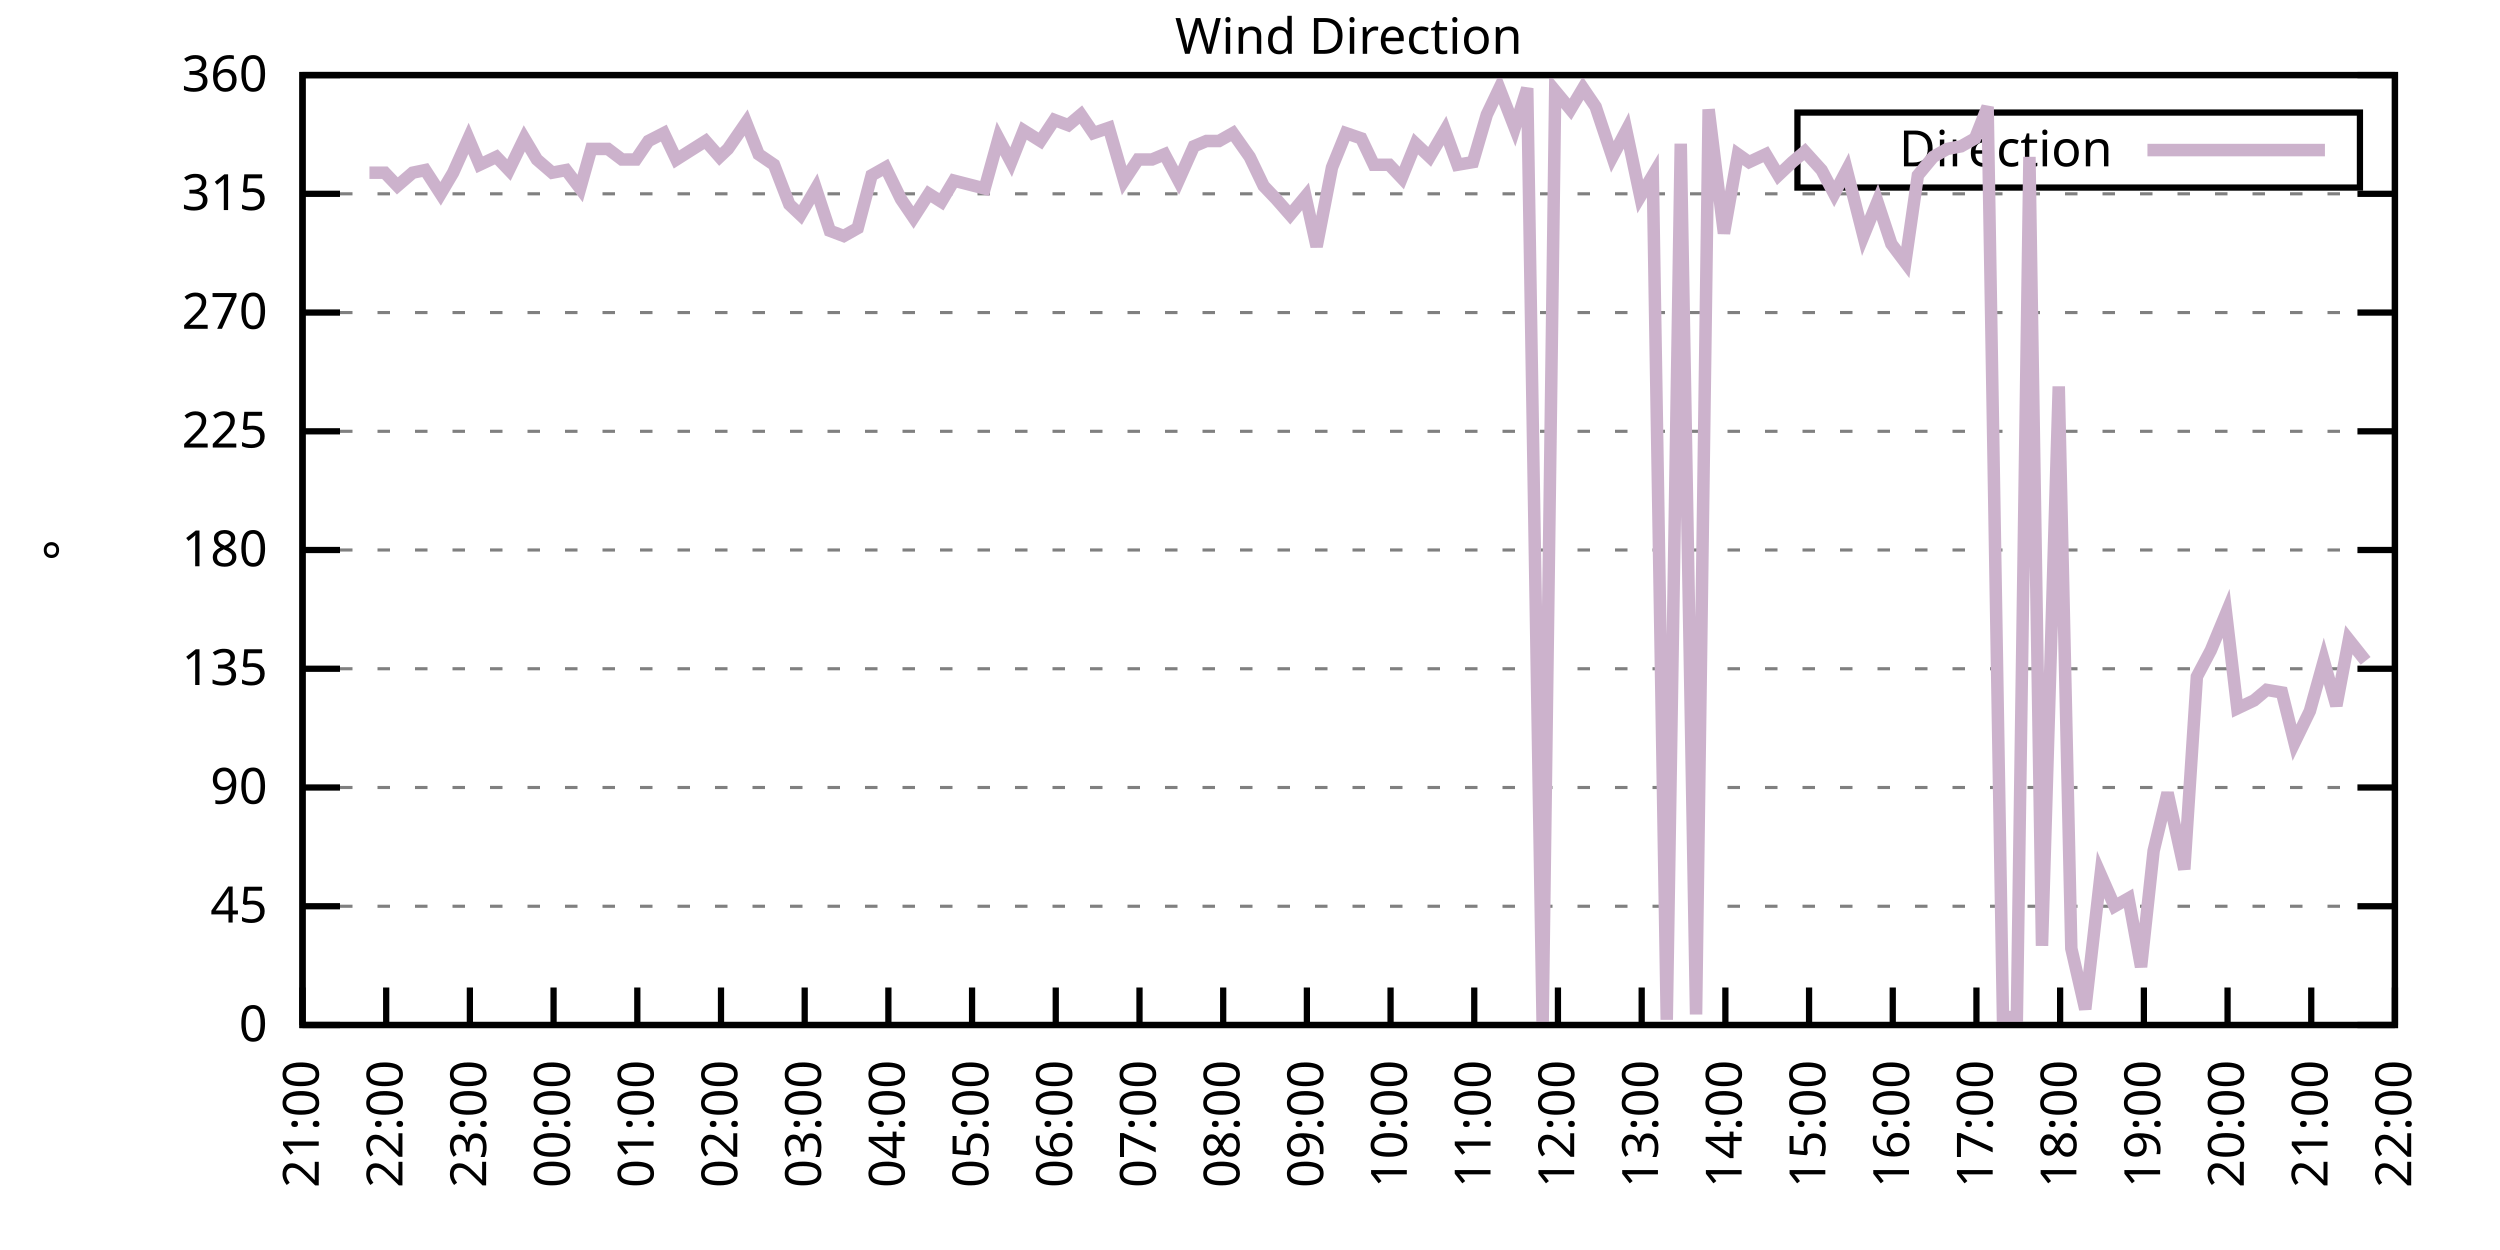
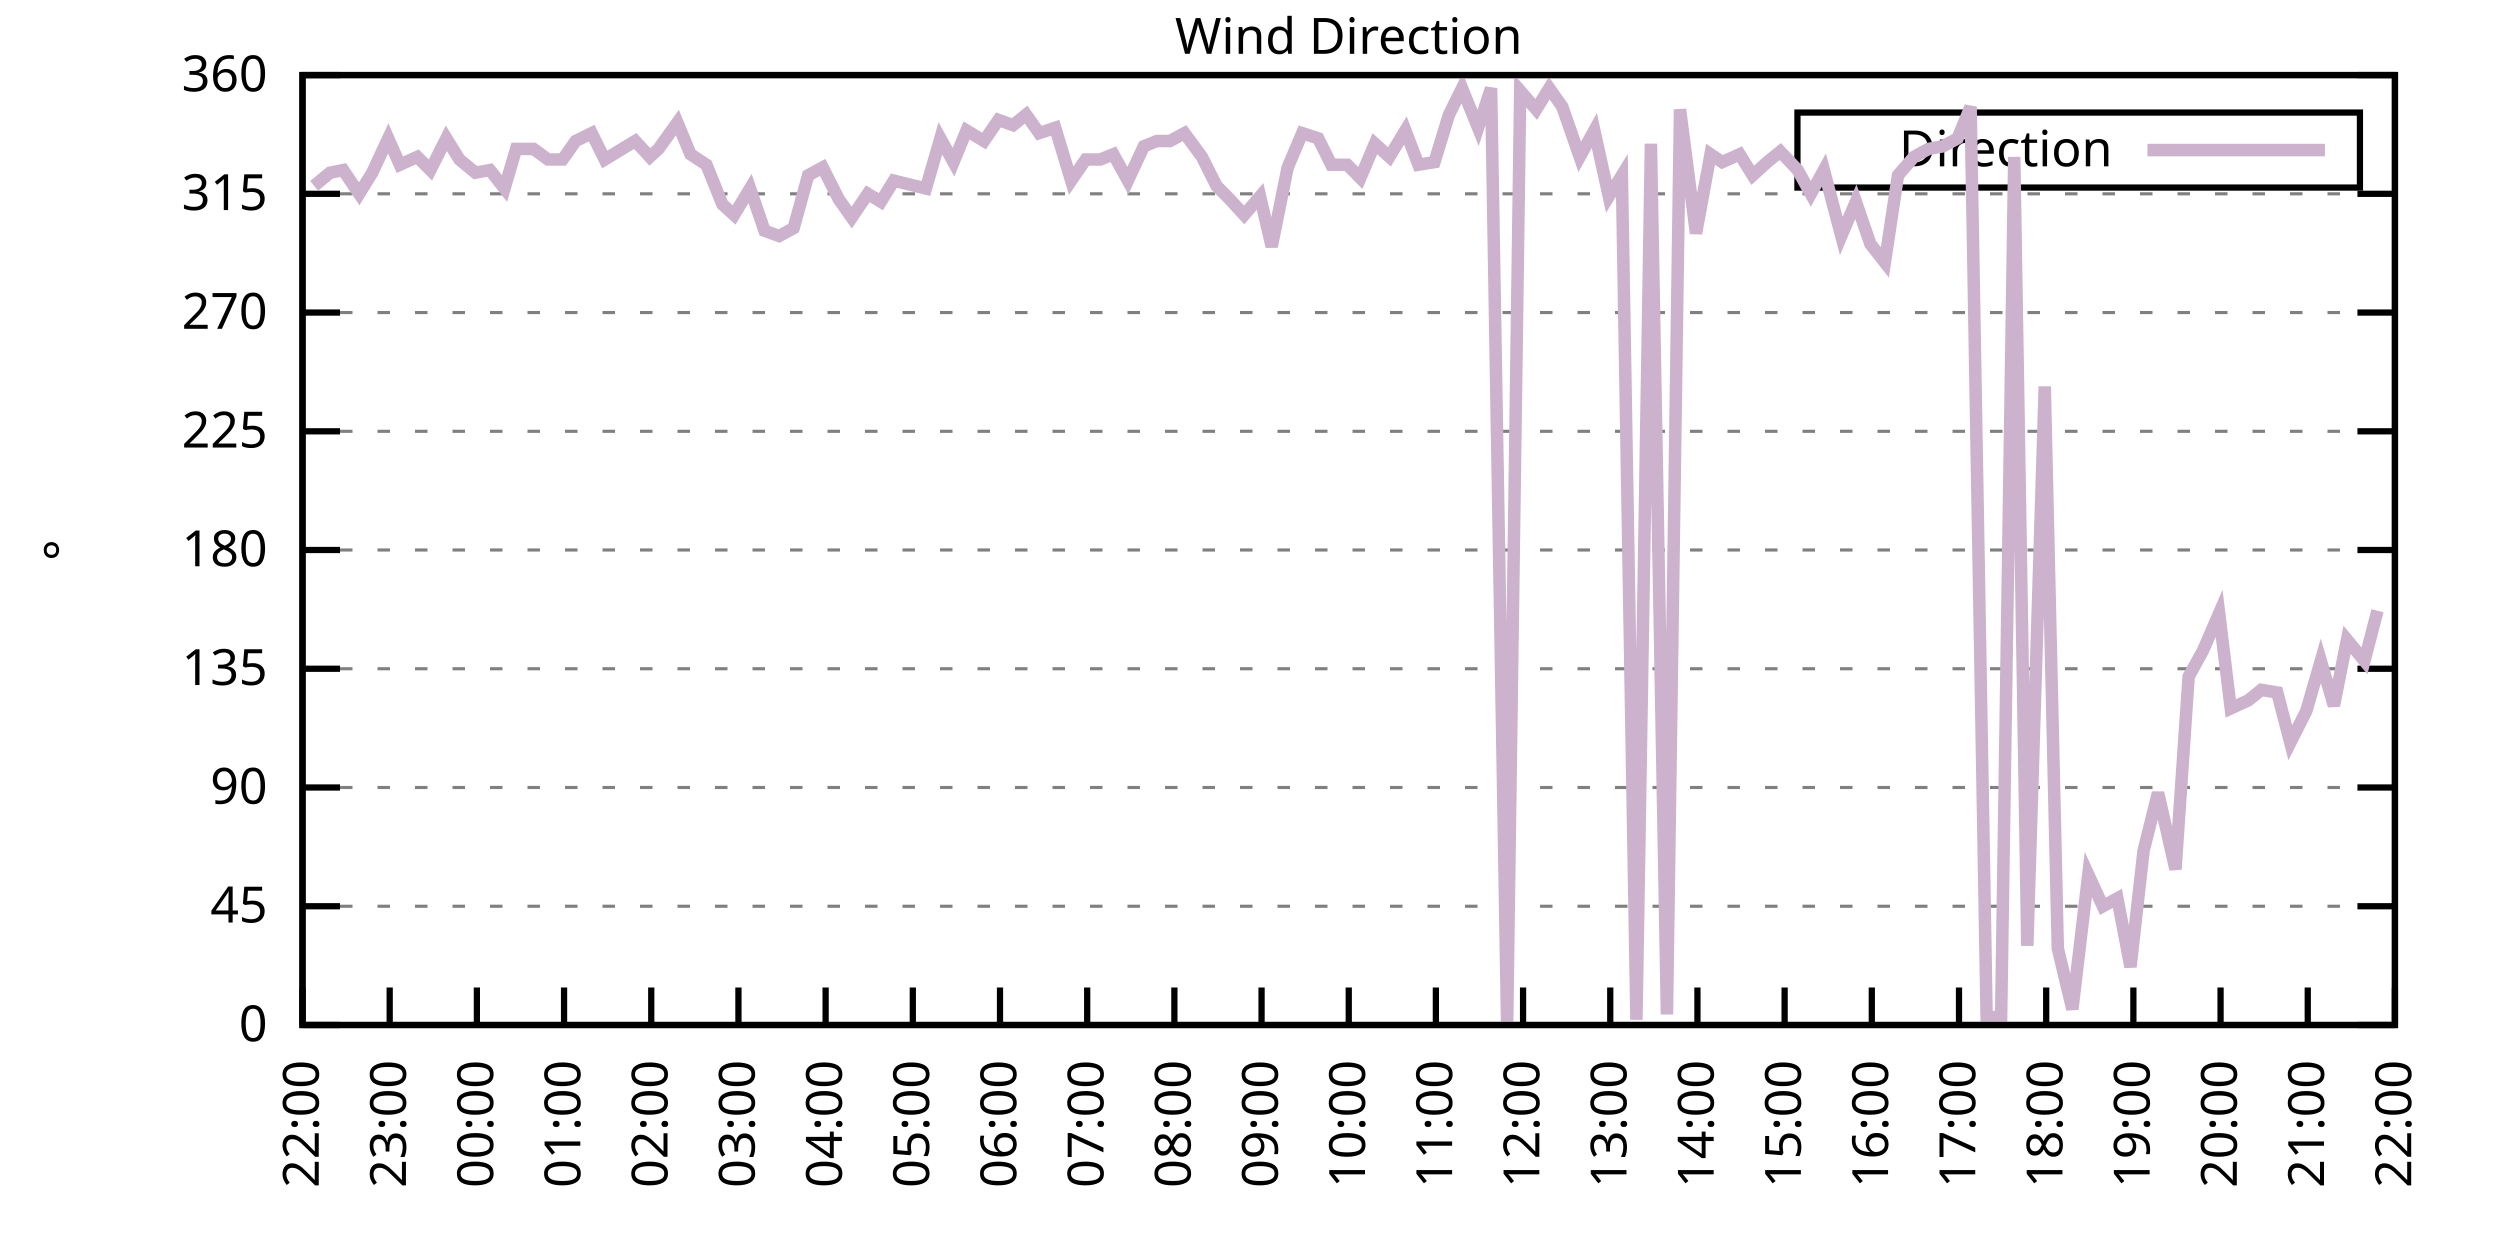
<svg xmlns="http://www.w3.org/2000/svg" xmlns:xlink="http://www.w3.org/1999/xlink" width="400" height="200" viewBox="0 0 400 200">
  <g id="gnuplot_canvas">
    <rect x="0" y="0" width="400" height="200" fill="none" />
    <defs>
      <circle id="gpDot" r="0.5" stroke-width="0.5" stroke="currentColor" />
      <path id="gpPt0" stroke-width="0.333" stroke="currentColor" d="M-1,0 h2 M0,-1 v2" />
      <path id="gpPt1" stroke-width="0.333" stroke="currentColor" d="M-1,-1 L1,1 M1,-1 L-1,1" />
      <path id="gpPt2" stroke-width="0.333" stroke="currentColor" d="M-1,0 L1,0 M0,-1 L0,1 M-1,-1 L1,1 M-1,1 L1,-1" />
      <rect id="gpPt3" stroke-width="0.333" stroke="currentColor" x="-1" y="-1" width="2" height="2" />
      <rect id="gpPt4" stroke-width="0.333" stroke="currentColor" fill="currentColor" x="-1" y="-1" width="2" height="2" />
      <circle id="gpPt5" stroke-width="0.333" stroke="currentColor" cx="0" cy="0" r="1" />
      <use xlink:href="#gpPt5" id="gpPt6" fill="currentColor" stroke="none" />
      <path id="gpPt7" stroke-width="0.333" stroke="currentColor" d="M0,-1.33 L-1.33,0.67 L1.33,0.67 z" />
      <use xlink:href="#gpPt7" id="gpPt8" fill="currentColor" stroke="none" />
      <use xlink:href="#gpPt7" id="gpPt9" stroke="currentColor" transform="rotate(180)" />
      <use xlink:href="#gpPt9" id="gpPt10" fill="currentColor" stroke="none" />
      <use xlink:href="#gpPt3" id="gpPt11" stroke="currentColor" transform="rotate(45)" />
      <use xlink:href="#gpPt11" id="gpPt12" fill="currentColor" stroke="none" />
      <path id="gpPt13" stroke-width="0.333" stroke="currentColor" d="M0,1.330 L1.265,0.411 L0.782,-1.067 L-0.782,-1.076 L-1.265,0.411 z" />
      <use xlink:href="#gpPt13" id="gpPt14" fill="currentColor" stroke="none" />
      <filter id="textbox" filterUnits="objectBoundingBox" x="0" y="0" height="1" width="1">
        <feFlood flood-color="white" flood-opacity="1" result="bgnd" />
        <feComposite in="SourceGraphic" in2="bgnd" operator="atop" />
      </filter>
      <filter id="greybox" filterUnits="objectBoundingBox" x="0" y="0" height="1" width="1">
        <feFlood flood-color="lightgrey" flood-opacity="1" result="grey" />
        <feComposite in="SourceGraphic" in2="grey" operator="atop" />
      </filter>
    </defs>
    <g fill="none" color="white" stroke="currentColor" stroke-width="1.00" stroke-linecap="butt" stroke-linejoin="miter">
</g>
    <g fill="none" color="black" stroke="currentColor" stroke-width="1.00" stroke-linecap="butt" stroke-linejoin="miter">
      <g stroke="none" shape-rendering="crispEdges">
        <polygon fill="rgb(255, 255, 255)" points="48.40,164.00 383.18,164.00 383.18,12.02 48.40,12.02 " />
      </g>
    </g>
    <g fill="none" color="black" stroke="currentColor" stroke-width="1.00" stroke-linecap="butt" stroke-linejoin="miter">
</g>
    <g fill="none" color="black" stroke="black" stroke-width="0.50" stroke-linecap="butt" stroke-linejoin="miter">
</g>
    <g fill="none" color="gray" stroke="currentColor" stroke-width="0.50" stroke-linecap="butt" stroke-linejoin="miter">
      <path stroke="gray" stroke-dasharray="2,4" class="gridline" d="M48.40,164.00 L383.19,164.00  " />
    </g>
    <g fill="none" color="gray" stroke="gray" stroke-width="1.00" stroke-linecap="butt" stroke-linejoin="miter">
</g>
    <g fill="none" color="black" stroke="currentColor" stroke-width="1.00" stroke-linecap="butt" stroke-linejoin="miter">
      <path stroke="black" d="M48.40,164.00 L54.40,164.00 M383.19,164.00 L377.19,164.00  " />
      <g transform="translate(42.80,166.60)" stroke="none" fill="black" font-family="Sans" font-size="8.00" text-anchor="end">
        <text>
          <tspan font-family="Sans"> 0</tspan>
        </text>
      </g>
    </g>
    <g fill="none" color="black" stroke="currentColor" stroke-width="1.00" stroke-linecap="butt" stroke-linejoin="miter">
</g>
    <g fill="none" color="black" stroke="black" stroke-width="0.50" stroke-linecap="butt" stroke-linejoin="miter">
</g>
    <g fill="none" color="gray" stroke="currentColor" stroke-width="0.50" stroke-linecap="butt" stroke-linejoin="miter">
      <path stroke="gray" stroke-dasharray="2,4" class="gridline" d="M48.40,145.00 L383.19,145.00  " />
    </g>
    <g fill="none" color="gray" stroke="gray" stroke-width="1.00" stroke-linecap="butt" stroke-linejoin="miter">
</g>
    <g fill="none" color="black" stroke="currentColor" stroke-width="1.00" stroke-linecap="butt" stroke-linejoin="miter">
      <path stroke="black" d="M48.40,145.00 L54.40,145.00 M383.19,145.00 L377.19,145.00  " />
      <g transform="translate(42.80,147.60)" stroke="none" fill="black" font-family="Sans" font-size="8.00" text-anchor="end">
        <text>
          <tspan font-family="Sans"> 45</tspan>
        </text>
      </g>
    </g>
    <g fill="none" color="black" stroke="currentColor" stroke-width="1.00" stroke-linecap="butt" stroke-linejoin="miter">
</g>
    <g fill="none" color="black" stroke="black" stroke-width="0.50" stroke-linecap="butt" stroke-linejoin="miter">
</g>
    <g fill="none" color="gray" stroke="currentColor" stroke-width="0.50" stroke-linecap="butt" stroke-linejoin="miter">
      <path stroke="gray" stroke-dasharray="2,4" class="gridline" d="M48.40,126.00 L383.19,126.00  " />
    </g>
    <g fill="none" color="gray" stroke="gray" stroke-width="1.00" stroke-linecap="butt" stroke-linejoin="miter">
</g>
    <g fill="none" color="black" stroke="currentColor" stroke-width="1.00" stroke-linecap="butt" stroke-linejoin="miter">
      <path stroke="black" d="M48.40,126.00 L54.40,126.00 M383.19,126.00 L377.19,126.00  " />
      <g transform="translate(42.80,128.60)" stroke="none" fill="black" font-family="Sans" font-size="8.00" text-anchor="end">
        <text>
          <tspan font-family="Sans"> 90</tspan>
        </text>
      </g>
    </g>
    <g fill="none" color="black" stroke="currentColor" stroke-width="1.00" stroke-linecap="butt" stroke-linejoin="miter">
</g>
    <g fill="none" color="black" stroke="black" stroke-width="0.50" stroke-linecap="butt" stroke-linejoin="miter">
</g>
    <g fill="none" color="gray" stroke="currentColor" stroke-width="0.50" stroke-linecap="butt" stroke-linejoin="miter">
      <path stroke="gray" stroke-dasharray="2,4" class="gridline" d="M48.40,107.00 L383.19,107.00  " />
    </g>
    <g fill="none" color="gray" stroke="gray" stroke-width="1.00" stroke-linecap="butt" stroke-linejoin="miter">
</g>
    <g fill="none" color="black" stroke="currentColor" stroke-width="1.00" stroke-linecap="butt" stroke-linejoin="miter">
      <path stroke="black" d="M48.40,107.00 L54.40,107.00 M383.19,107.00 L377.19,107.00  " />
      <g transform="translate(42.80,109.60)" stroke="none" fill="black" font-family="Sans" font-size="8.00" text-anchor="end">
        <text>
          <tspan font-family="Sans"> 135</tspan>
        </text>
      </g>
    </g>
    <g fill="none" color="black" stroke="currentColor" stroke-width="1.00" stroke-linecap="butt" stroke-linejoin="miter">
</g>
    <g fill="none" color="black" stroke="black" stroke-width="0.50" stroke-linecap="butt" stroke-linejoin="miter">
</g>
    <g fill="none" color="gray" stroke="currentColor" stroke-width="0.50" stroke-linecap="butt" stroke-linejoin="miter">
      <path stroke="gray" stroke-dasharray="2,4" class="gridline" d="M48.40,88.00 L383.19,88.00  " />
    </g>
    <g fill="none" color="gray" stroke="gray" stroke-width="1.00" stroke-linecap="butt" stroke-linejoin="miter">
</g>
    <g fill="none" color="black" stroke="currentColor" stroke-width="1.00" stroke-linecap="butt" stroke-linejoin="miter">
      <path stroke="black" d="M48.40,88.00 L54.40,88.00 M383.19,88.00 L377.19,88.00  " />
      <g transform="translate(42.80,90.60)" stroke="none" fill="black" font-family="Sans" font-size="8.00" text-anchor="end">
        <text>
          <tspan font-family="Sans"> 180</tspan>
        </text>
      </g>
    </g>
    <g fill="none" color="black" stroke="currentColor" stroke-width="1.00" stroke-linecap="butt" stroke-linejoin="miter">
</g>
    <g fill="none" color="black" stroke="black" stroke-width="0.50" stroke-linecap="butt" stroke-linejoin="miter">
</g>
    <g fill="none" color="gray" stroke="currentColor" stroke-width="0.50" stroke-linecap="butt" stroke-linejoin="miter">
      <path stroke="gray" stroke-dasharray="2,4" class="gridline" d="M48.40,69.01 L383.19,69.01  " />
    </g>
    <g fill="none" color="gray" stroke="gray" stroke-width="1.00" stroke-linecap="butt" stroke-linejoin="miter">
</g>
    <g fill="none" color="black" stroke="currentColor" stroke-width="1.00" stroke-linecap="butt" stroke-linejoin="miter">
      <path stroke="black" d="M48.40,69.01 L54.40,69.01 M383.19,69.01 L377.19,69.01  " />
      <g transform="translate(42.80,71.61)" stroke="none" fill="black" font-family="Sans" font-size="8.00" text-anchor="end">
        <text>
          <tspan font-family="Sans"> 225</tspan>
        </text>
      </g>
    </g>
    <g fill="none" color="black" stroke="currentColor" stroke-width="1.00" stroke-linecap="butt" stroke-linejoin="miter">
</g>
    <g fill="none" color="black" stroke="black" stroke-width="0.50" stroke-linecap="butt" stroke-linejoin="miter">
</g>
    <g fill="none" color="gray" stroke="currentColor" stroke-width="0.50" stroke-linecap="butt" stroke-linejoin="miter">
      <path stroke="gray" stroke-dasharray="2,4" class="gridline" d="M48.40,50.01 L383.19,50.01  " />
    </g>
    <g fill="none" color="gray" stroke="gray" stroke-width="1.00" stroke-linecap="butt" stroke-linejoin="miter">
</g>
    <g fill="none" color="black" stroke="currentColor" stroke-width="1.00" stroke-linecap="butt" stroke-linejoin="miter">
      <path stroke="black" d="M48.40,50.01 L54.40,50.01 M383.19,50.01 L377.19,50.01  " />
      <g transform="translate(42.80,52.61)" stroke="none" fill="black" font-family="Sans" font-size="8.00" text-anchor="end">
        <text>
          <tspan font-family="Sans"> 270</tspan>
        </text>
      </g>
    </g>
    <g fill="none" color="black" stroke="currentColor" stroke-width="1.00" stroke-linecap="butt" stroke-linejoin="miter">
</g>
    <g fill="none" color="black" stroke="black" stroke-width="0.50" stroke-linecap="butt" stroke-linejoin="miter">
</g>
    <g fill="none" color="gray" stroke="currentColor" stroke-width="0.50" stroke-linecap="butt" stroke-linejoin="miter">
      <path stroke="gray" stroke-dasharray="2,4" class="gridline" d="M48.40,31.01 L383.19,31.01  " />
    </g>
    <g fill="none" color="gray" stroke="gray" stroke-width="1.00" stroke-linecap="butt" stroke-linejoin="miter">
</g>
    <g fill="none" color="black" stroke="currentColor" stroke-width="1.00" stroke-linecap="butt" stroke-linejoin="miter">
      <path stroke="black" d="M48.40,31.01 L54.40,31.01 M383.19,31.01 L377.19,31.01  " />
      <g transform="translate(42.80,33.61)" stroke="none" fill="black" font-family="Sans" font-size="8.00" text-anchor="end">
        <text>
          <tspan font-family="Sans"> 315</tspan>
        </text>
      </g>
    </g>
    <g fill="none" color="black" stroke="currentColor" stroke-width="1.00" stroke-linecap="butt" stroke-linejoin="miter">
</g>
    <g fill="none" color="black" stroke="black" stroke-width="0.50" stroke-linecap="butt" stroke-linejoin="miter">
</g>
    <g fill="none" color="gray" stroke="currentColor" stroke-width="0.50" stroke-linecap="butt" stroke-linejoin="miter">
      <path stroke="gray" stroke-dasharray="2,4" class="gridline" d="M48.40,12.01 L383.19,12.01  " />
    </g>
    <g fill="none" color="gray" stroke="gray" stroke-width="1.00" stroke-linecap="butt" stroke-linejoin="miter">
</g>
    <g fill="none" color="black" stroke="currentColor" stroke-width="1.00" stroke-linecap="butt" stroke-linejoin="miter">
      <path stroke="black" d="M48.40,12.01 L54.40,12.01 M383.19,12.01 L377.19,12.01  " />
      <g transform="translate(42.80,14.61)" stroke="none" fill="black" font-family="Sans" font-size="8.00" text-anchor="end">
        <text>
          <tspan font-family="Sans"> 360</tspan>
        </text>
      </g>
    </g>
    <g fill="none" color="black" stroke="currentColor" stroke-width="1.00" stroke-linecap="butt" stroke-linejoin="miter">
      <path stroke="black" d="M48.40,164.00 L48.40,158.00  " />
      <g transform="translate(51.00,169.60) rotate(270.00)" stroke="none" fill="black" font-family="Sans" font-size="8.00" text-anchor="end">
        <text>
-           <tspan font-family="Sans">21:00</tspan>
-         </text>
-       </g>
-     </g>
-     <g fill="none" color="black" stroke="currentColor" stroke-width="1.00" stroke-linecap="butt" stroke-linejoin="miter">
-       <path stroke="black" d="M61.79,164.00 L61.79,158.00  " />
-       <g transform="translate(64.39,169.60) rotate(270.00)" stroke="none" fill="black" font-family="Sans" font-size="8.00" text-anchor="end">
-         <text>
          <tspan font-family="Sans">22:00</tspan>
        </text>
      </g>
    </g>
    <g fill="none" color="black" stroke="currentColor" stroke-width="1.00" stroke-linecap="butt" stroke-linejoin="miter">
-       <path stroke="black" d="M75.18,164.00 L75.18,158.00  " />
-       <g transform="translate(77.78,169.60) rotate(270.00)" stroke="none" fill="black" font-family="Sans" font-size="8.00" text-anchor="end">
+       <path stroke="black" d="M62.35,164.00 L62.35,158.00  " />
+       <g transform="translate(64.95,169.60) rotate(270.00)" stroke="none" fill="black" font-family="Sans" font-size="8.00" text-anchor="end">
        <text>
          <tspan font-family="Sans">23:00</tspan>
        </text>
      </g>
    </g>
    <g fill="none" color="black" stroke="currentColor" stroke-width="1.00" stroke-linecap="butt" stroke-linejoin="miter">
-       <path stroke="black" d="M88.57,164.00 L88.57,158.00  " />
-       <g transform="translate(91.17,169.60) rotate(270.00)" stroke="none" fill="black" font-family="Sans" font-size="8.00" text-anchor="end">
+       <path stroke="black" d="M76.30,164.00 L76.30,158.00  " />
+       <g transform="translate(78.90,169.60) rotate(270.00)" stroke="none" fill="black" font-family="Sans" font-size="8.00" text-anchor="end">
        <text>
          <tspan font-family="Sans">00:00</tspan>
        </text>
      </g>
    </g>
    <g fill="none" color="black" stroke="currentColor" stroke-width="1.00" stroke-linecap="butt" stroke-linejoin="miter">
-       <path stroke="black" d="M101.97,164.00 L101.97,158.00  " />
-       <g transform="translate(104.57,169.60) rotate(270.00)" stroke="none" fill="black" font-family="Sans" font-size="8.00" text-anchor="end">
+       <path stroke="black" d="M90.25,164.00 L90.25,158.00  " />
+       <g transform="translate(92.85,169.60) rotate(270.00)" stroke="none" fill="black" font-family="Sans" font-size="8.00" text-anchor="end">
        <text>
          <tspan font-family="Sans">01:00</tspan>
        </text>
      </g>
    </g>
    <g fill="none" color="black" stroke="currentColor" stroke-width="1.00" stroke-linecap="butt" stroke-linejoin="miter">
-       <path stroke="black" d="M115.36,164.00 L115.36,158.00  " />
-       <g transform="translate(117.96,169.60) rotate(270.00)" stroke="none" fill="black" font-family="Sans" font-size="8.00" text-anchor="end">
+       <path stroke="black" d="M104.20,164.00 L104.20,158.00  " />
+       <g transform="translate(106.80,169.60) rotate(270.00)" stroke="none" fill="black" font-family="Sans" font-size="8.00" text-anchor="end">
        <text>
          <tspan font-family="Sans">02:00</tspan>
        </text>
      </g>
    </g>
    <g fill="none" color="black" stroke="currentColor" stroke-width="1.00" stroke-linecap="butt" stroke-linejoin="miter">
-       <path stroke="black" d="M128.75,164.00 L128.75,158.00  " />
-       <g transform="translate(131.35,169.60) rotate(270.00)" stroke="none" fill="black" font-family="Sans" font-size="8.00" text-anchor="end">
+       <path stroke="black" d="M118.15,164.00 L118.15,158.00  " />
+       <g transform="translate(120.75,169.60) rotate(270.00)" stroke="none" fill="black" font-family="Sans" font-size="8.00" text-anchor="end">
        <text>
          <tspan font-family="Sans">03:00</tspan>
        </text>
      </g>
    </g>
    <g fill="none" color="black" stroke="currentColor" stroke-width="1.00" stroke-linecap="butt" stroke-linejoin="miter">
-       <path stroke="black" d="M142.14,164.00 L142.14,158.00  " />
-       <g transform="translate(144.74,169.60) rotate(270.00)" stroke="none" fill="black" font-family="Sans" font-size="8.00" text-anchor="end">
+       <path stroke="black" d="M132.10,164.00 L132.10,158.00  " />
+       <g transform="translate(134.70,169.60) rotate(270.00)" stroke="none" fill="black" font-family="Sans" font-size="8.00" text-anchor="end">
        <text>
          <tspan font-family="Sans">04:00</tspan>
        </text>
      </g>
    </g>
    <g fill="none" color="black" stroke="currentColor" stroke-width="1.00" stroke-linecap="butt" stroke-linejoin="miter">
-       <path stroke="black" d="M155.53,164.00 L155.53,158.00  " />
-       <g transform="translate(158.13,169.60) rotate(270.00)" stroke="none" fill="black" font-family="Sans" font-size="8.00" text-anchor="end">
+       <path stroke="black" d="M146.05,164.00 L146.05,158.00  " />
+       <g transform="translate(148.65,169.60) rotate(270.00)" stroke="none" fill="black" font-family="Sans" font-size="8.00" text-anchor="end">
        <text>
          <tspan font-family="Sans">05:00</tspan>
        </text>
      </g>
    </g>
    <g fill="none" color="black" stroke="currentColor" stroke-width="1.00" stroke-linecap="butt" stroke-linejoin="miter">
-       <path stroke="black" d="M168.92,164.00 L168.92,158.00  " />
-       <g transform="translate(171.52,169.60) rotate(270.00)" stroke="none" fill="black" font-family="Sans" font-size="8.00" text-anchor="end">
+       <path stroke="black" d="M160.00,164.00 L160.00,158.00  " />
+       <g transform="translate(162.60,169.60) rotate(270.00)" stroke="none" fill="black" font-family="Sans" font-size="8.00" text-anchor="end">
        <text>
          <tspan font-family="Sans">06:00</tspan>
        </text>
      </g>
    </g>
    <g fill="none" color="black" stroke="currentColor" stroke-width="1.00" stroke-linecap="butt" stroke-linejoin="miter">
-       <path stroke="black" d="M182.32,164.00 L182.32,158.00  " />
-       <g transform="translate(184.92,169.60) rotate(270.00)" stroke="none" fill="black" font-family="Sans" font-size="8.00" text-anchor="end">
+       <path stroke="black" d="M173.95,164.00 L173.95,158.00  " />
+       <g transform="translate(176.55,169.60) rotate(270.00)" stroke="none" fill="black" font-family="Sans" font-size="8.00" text-anchor="end">
        <text>
          <tspan font-family="Sans">07:00</tspan>
        </text>
      </g>
    </g>
    <g fill="none" color="black" stroke="currentColor" stroke-width="1.00" stroke-linecap="butt" stroke-linejoin="miter">
-       <path stroke="black" d="M195.71,164.00 L195.71,158.00  " />
-       <g transform="translate(198.31,169.60) rotate(270.00)" stroke="none" fill="black" font-family="Sans" font-size="8.00" text-anchor="end">
+       <path stroke="black" d="M187.90,164.00 L187.90,158.00  " />
+       <g transform="translate(190.50,169.60) rotate(270.00)" stroke="none" fill="black" font-family="Sans" font-size="8.00" text-anchor="end">
        <text>
          <tspan font-family="Sans">08:00</tspan>
        </text>
      </g>
    </g>
    <g fill="none" color="black" stroke="currentColor" stroke-width="1.00" stroke-linecap="butt" stroke-linejoin="miter">
-       <path stroke="black" d="M209.10,164.00 L209.10,158.00  " />
-       <g transform="translate(211.70,169.60) rotate(270.00)" stroke="none" fill="black" font-family="Sans" font-size="8.00" text-anchor="end">
+       <path stroke="black" d="M201.85,164.00 L201.85,158.00  " />
+       <g transform="translate(204.45,169.60) rotate(270.00)" stroke="none" fill="black" font-family="Sans" font-size="8.00" text-anchor="end">
        <text>
          <tspan font-family="Sans">09:00</tspan>
        </text>
      </g>
    </g>
    <g fill="none" color="black" stroke="currentColor" stroke-width="1.00" stroke-linecap="butt" stroke-linejoin="miter">
-       <path stroke="black" d="M222.49,164.00 L222.49,158.00  " />
-       <g transform="translate(225.09,169.60) rotate(270.00)" stroke="none" fill="black" font-family="Sans" font-size="8.00" text-anchor="end">
+       <path stroke="black" d="M215.80,164.00 L215.80,158.00  " />
+       <g transform="translate(218.40,169.60) rotate(270.00)" stroke="none" fill="black" font-family="Sans" font-size="8.00" text-anchor="end">
        <text>
          <tspan font-family="Sans">10:00</tspan>
        </text>
      </g>
    </g>
    <g fill="none" color="black" stroke="currentColor" stroke-width="1.00" stroke-linecap="butt" stroke-linejoin="miter">
-       <path stroke="black" d="M235.88,164.00 L235.88,158.00  " />
-       <g transform="translate(238.48,169.60) rotate(270.00)" stroke="none" fill="black" font-family="Sans" font-size="8.00" text-anchor="end">
+       <path stroke="black" d="M229.74,164.00 L229.74,158.00  " />
+       <g transform="translate(232.34,169.60) rotate(270.00)" stroke="none" fill="black" font-family="Sans" font-size="8.00" text-anchor="end">
        <text>
          <tspan font-family="Sans">11:00</tspan>
        </text>
      </g>
    </g>
    <g fill="none" color="black" stroke="currentColor" stroke-width="1.00" stroke-linecap="butt" stroke-linejoin="miter">
-       <path stroke="black" d="M249.27,164.00 L249.27,158.00  " />
-       <g transform="translate(251.87,169.60) rotate(270.00)" stroke="none" fill="black" font-family="Sans" font-size="8.00" text-anchor="end">
+       <path stroke="black" d="M243.69,164.00 L243.69,158.00  " />
+       <g transform="translate(246.29,169.60) rotate(270.00)" stroke="none" fill="black" font-family="Sans" font-size="8.00" text-anchor="end">
        <text>
          <tspan font-family="Sans">12:00</tspan>
        </text>
      </g>
    </g>
    <g fill="none" color="black" stroke="currentColor" stroke-width="1.00" stroke-linecap="butt" stroke-linejoin="miter">
-       <path stroke="black" d="M262.67,164.00 L262.67,158.00  " />
-       <g transform="translate(265.27,169.60) rotate(270.00)" stroke="none" fill="black" font-family="Sans" font-size="8.00" text-anchor="end">
+       <path stroke="black" d="M257.64,164.00 L257.64,158.00  " />
+       <g transform="translate(260.24,169.60) rotate(270.00)" stroke="none" fill="black" font-family="Sans" font-size="8.00" text-anchor="end">
        <text>
          <tspan font-family="Sans">13:00</tspan>
        </text>
      </g>
    </g>
    <g fill="none" color="black" stroke="currentColor" stroke-width="1.00" stroke-linecap="butt" stroke-linejoin="miter">
-       <path stroke="black" d="M276.06,164.00 L276.06,158.00  " />
-       <g transform="translate(278.66,169.60) rotate(270.00)" stroke="none" fill="black" font-family="Sans" font-size="8.00" text-anchor="end">
+       <path stroke="black" d="M271.59,164.00 L271.59,158.00  " />
+       <g transform="translate(274.19,169.60) rotate(270.00)" stroke="none" fill="black" font-family="Sans" font-size="8.00" text-anchor="end">
        <text>
          <tspan font-family="Sans">14:00</tspan>
        </text>
      </g>
    </g>
    <g fill="none" color="black" stroke="currentColor" stroke-width="1.00" stroke-linecap="butt" stroke-linejoin="miter">
-       <path stroke="black" d="M289.45,164.00 L289.45,158.00  " />
-       <g transform="translate(292.05,169.60) rotate(270.00)" stroke="none" fill="black" font-family="Sans" font-size="8.00" text-anchor="end">
+       <path stroke="black" d="M285.54,164.00 L285.54,158.00  " />
+       <g transform="translate(288.14,169.60) rotate(270.00)" stroke="none" fill="black" font-family="Sans" font-size="8.00" text-anchor="end">
        <text>
          <tspan font-family="Sans">15:00</tspan>
        </text>
      </g>
    </g>
    <g fill="none" color="black" stroke="currentColor" stroke-width="1.00" stroke-linecap="butt" stroke-linejoin="miter">
-       <path stroke="black" d="M302.84,164.00 L302.84,158.00  " />
-       <g transform="translate(305.44,169.60) rotate(270.00)" stroke="none" fill="black" font-family="Sans" font-size="8.00" text-anchor="end">
+       <path stroke="black" d="M299.49,164.00 L299.49,158.00  " />
+       <g transform="translate(302.09,169.60) rotate(270.00)" stroke="none" fill="black" font-family="Sans" font-size="8.00" text-anchor="end">
        <text>
          <tspan font-family="Sans">16:00</tspan>
        </text>
      </g>
    </g>
    <g fill="none" color="black" stroke="currentColor" stroke-width="1.00" stroke-linecap="butt" stroke-linejoin="miter">
-       <path stroke="black" d="M316.23,164.00 L316.23,158.00  " />
-       <g transform="translate(318.83,169.60) rotate(270.00)" stroke="none" fill="black" font-family="Sans" font-size="8.00" text-anchor="end">
+       <path stroke="black" d="M313.44,164.00 L313.44,158.00  " />
+       <g transform="translate(316.04,169.60) rotate(270.00)" stroke="none" fill="black" font-family="Sans" font-size="8.00" text-anchor="end">
        <text>
          <tspan font-family="Sans">17:00</tspan>
        </text>
      </g>
    </g>
    <g fill="none" color="black" stroke="currentColor" stroke-width="1.00" stroke-linecap="butt" stroke-linejoin="miter">
-       <path stroke="black" d="M329.62,164.00 L329.62,158.00  " />
-       <g transform="translate(332.22,169.60) rotate(270.00)" stroke="none" fill="black" font-family="Sans" font-size="8.00" text-anchor="end">
+       <path stroke="black" d="M327.39,164.00 L327.39,158.00  " />
+       <g transform="translate(329.99,169.60) rotate(270.00)" stroke="none" fill="black" font-family="Sans" font-size="8.00" text-anchor="end">
        <text>
          <tspan font-family="Sans">18:00</tspan>
        </text>
      </g>
    </g>
    <g fill="none" color="black" stroke="currentColor" stroke-width="1.00" stroke-linecap="butt" stroke-linejoin="miter">
-       <path stroke="black" d="M343.02,164.00 L343.02,158.00  " />
-       <g transform="translate(345.62,169.60) rotate(270.00)" stroke="none" fill="black" font-family="Sans" font-size="8.00" text-anchor="end">
+       <path stroke="black" d="M341.34,164.00 L341.34,158.00  " />
+       <g transform="translate(343.94,169.60) rotate(270.00)" stroke="none" fill="black" font-family="Sans" font-size="8.00" text-anchor="end">
        <text>
          <tspan font-family="Sans">19:00</tspan>
        </text>
      </g>
    </g>
    <g fill="none" color="black" stroke="currentColor" stroke-width="1.00" stroke-linecap="butt" stroke-linejoin="miter">
-       <path stroke="black" d="M356.41,164.00 L356.41,158.00  " />
-       <g transform="translate(359.01,169.60) rotate(270.00)" stroke="none" fill="black" font-family="Sans" font-size="8.00" text-anchor="end">
+       <path stroke="black" d="M355.29,164.00 L355.29,158.00  " />
+       <g transform="translate(357.89,169.60) rotate(270.00)" stroke="none" fill="black" font-family="Sans" font-size="8.00" text-anchor="end">
        <text>
          <tspan font-family="Sans">20:00</tspan>
        </text>
      </g>
    </g>
    <g fill="none" color="black" stroke="currentColor" stroke-width="1.00" stroke-linecap="butt" stroke-linejoin="miter">
-       <path stroke="black" d="M369.80,164.00 L369.80,158.00  " />
-       <g transform="translate(372.40,169.60) rotate(270.00)" stroke="none" fill="black" font-family="Sans" font-size="8.00" text-anchor="end">
+       <path stroke="black" d="M369.24,164.00 L369.24,158.00  " />
+       <g transform="translate(371.84,169.60) rotate(270.00)" stroke="none" fill="black" font-family="Sans" font-size="8.00" text-anchor="end">
        <text>
          <tspan font-family="Sans">21:00</tspan>
        </text>
      </g>
    </g>
    <g fill="none" color="black" stroke="currentColor" stroke-width="1.00" stroke-linecap="butt" stroke-linejoin="miter">
      <path stroke="black" d="M383.19,164.00 L383.19,158.00  " />
      <g transform="translate(385.79,169.60) rotate(270.00)" stroke="none" fill="black" font-family="Sans" font-size="8.00" text-anchor="end">
        <text>
          <tspan font-family="Sans">22:00</tspan>
        </text>
      </g>
    </g>
    <g fill="none" color="black" stroke="currentColor" stroke-width="1.00" stroke-linecap="butt" stroke-linejoin="miter">
</g>
    <g fill="none" color="black" stroke="currentColor" stroke-width="1.00" stroke-linecap="butt" stroke-linejoin="miter">
      <path stroke="black" d="M48.40,12.01 L48.40,164.00 L383.19,164.00 L383.19,12.01 L48.40,12.01 Z  " />
    </g>
    <g fill="none" color="black" stroke="currentColor" stroke-width="1.00" stroke-linecap="butt" stroke-linejoin="miter">
</g>
    <g fill="none" color="black" stroke="currentColor" stroke-width="1.00" stroke-linecap="butt" stroke-linejoin="miter">
      <path stroke="black" d="M287.59,30.01 L287.59,18.01 L377.59,18.01 L377.59,30.01 L287.59,30.01 Z  " />
    </g>
    <g id="Wind_direction_plot_1">
      <g fill="none" color="white" stroke="black" stroke-width="2.00" stroke-linecap="butt" stroke-linejoin="miter">
</g>
      <g fill="none" color="black" stroke="currentColor" stroke-width="2.00" stroke-linecap="butt" stroke-linejoin="miter">
        <g transform="translate(337.99,26.61)" stroke="none" fill="black" font-family="Sans" font-size="8.00" text-anchor="end">
          <text>
            <tspan font-family="Sans">Direction</tspan>
          </text>
        </g>
      </g>
      <g fill="none" color="black" stroke="currentColor" stroke-width="2.00" stroke-linecap="butt" stroke-linejoin="miter">
-         <path stroke="rgb(204, 178, 204)" d="M343.59,24.01 L371.99,24.01 M59.11,27.63 L61.57,27.63 L63.58,29.74 L66.03,27.63 L68.04,27.21 L70.50,31.01   L72.50,27.63 L74.96,22.14 L76.75,26.36 L79.42,25.10 L81.43,27.21 L83.89,22.14 L85.90,25.52 L88.35,27.63   L90.58,27.21 L92.82,30.16 L94.60,23.83 L97.28,23.83 L99.51,25.52 L101.74,25.52 L103.75,22.56 L106.21,21.30   L108.22,25.52 L110.22,24.25 L112.90,22.56 L115.13,25.10 L116.47,23.83 L119.38,19.61 L121.38,24.68 L123.84,26.36   L126.29,32.70 L128.08,34.39 L130.54,30.16 L132.77,36.92 L135.00,37.76 L137.23,36.50 L139.46,28.05 L141.69,26.79   L144.15,31.85 L146.16,34.81 L148.61,31.01 L150.62,32.28 L152.63,28.90 L157.54,30.16 L159.77,22.14 L161.78,25.94   L163.79,20.88 L166.47,22.56 L168.70,19.19 L170.93,20.03 L172.94,18.34 L174.95,21.30 L177.41,20.45 L179.86,28.90   L182.09,25.52 L184.32,25.52 L186.33,24.68 L188.57,28.90 L191.02,23.41 L193.03,22.56 L195.04,22.56 L197.27,21.30   L199.95,25.10 L202.18,29.74 L204.19,31.85 L206.42,34.39 L208.88,31.43 L210.66,39.45 L213.12,26.79 L215.35,21.30   L217.80,22.14 L219.81,26.36 L222.27,26.36 L224.28,28.48 L226.51,22.99 L228.74,25.10 L231.20,20.88 L233.20,26.36   L235.66,25.94 L237.89,18.34 L239.90,14.12 L242.36,20.45 L244.36,14.12 L246.82,164.00 L248.83,14.54 L251.28,17.50   L253.29,14.12 L255.30,17.08 L257.98,25.10 L260.21,20.88 L262.44,31.43 L264.45,28.05 L266.68,163.16 L268.92,22.99   L271.37,162.31 L273.38,17.50 L275.83,37.34 L278.07,24.68 L279.85,25.94 L282.53,24.68 L284.54,28.05 L286.77,25.94   L288.78,24.25 L291.46,27.21 L293.47,31.01 L295.48,27.21 L298.15,37.76 L300.39,32.28 L302.62,39.03 L304.85,41.99   L306.86,28.05 L309.31,25.10 L311.54,23.83 L313.78,23.41 L316.01,22.14 L318.02,17.08 L320.47,162.73 L322.70,162.73   L324.71,25.10 L326.72,151.33 L329.40,61.83 L331.41,151.76 L333.64,161.47 L336.10,139.93 L338.33,145.00 L340.56,143.73   L342.57,154.71 L344.58,136.14 L346.81,126.85 L349.49,139.09 L351.50,108.27 L353.73,104.05 L356.18,98.14 L357.97,113.34   L360.65,112.07 L362.66,110.38 L365.11,110.80 L367.12,118.83 L369.58,113.76 L371.81,105.74 L373.82,112.91 L375.82,102.36   L378.50,105.74  " />
+         <path stroke="rgb(204, 178, 204)" d="M343.59,24.01 L371.99,24.01 M50.26,29.74 L52.82,27.63 L54.91,27.21 L57.47,31.01 L59.56,27.63 L62.12,22.14   L63.98,26.36 L66.77,25.10 L68.86,27.21 L71.42,22.14 L73.51,25.52 L76.07,27.63 L78.39,27.21 L80.72,30.16   L82.58,23.83 L85.37,23.83 L87.69,25.52 L90.02,25.52 L92.11,22.56 L94.67,21.30 L96.76,25.52 L98.85,24.25   L101.64,22.56 L103.97,25.10 L105.36,23.83 L108.38,19.61 L110.48,24.68 L113.03,26.36 L115.59,32.70 L117.45,34.39   L120.01,30.16 L122.33,36.92 L124.66,37.76 L126.98,36.50 L129.31,28.05 L131.63,26.79 L134.19,31.85 L136.28,34.81   L138.84,31.01 L140.93,32.28 L143.02,28.90 L148.14,30.16 L150.46,22.14 L152.56,25.94 L154.65,20.88 L157.44,22.56   L159.76,19.19 L162.09,20.03 L164.18,18.34 L166.27,21.30 L168.83,20.45 L171.39,28.90 L173.71,25.52 L176.04,25.52   L178.13,24.68 L180.46,28.90 L183.01,23.41 L185.11,22.56 L187.20,22.56 L189.52,21.30 L192.31,25.10 L194.64,29.74   L196.73,31.85 L199.06,34.39 L201.61,31.43 L203.47,39.45 L206.03,26.79 L208.36,21.30 L210.91,22.14 L213.01,26.36   L215.56,26.36 L217.65,28.48 L219.98,22.99 L222.30,25.10 L224.86,20.88 L226.95,26.36 L229.51,25.94 L231.84,18.34   L233.93,14.12 L236.49,20.45 L238.58,14.12 L241.14,164.00 L243.23,14.54 L245.79,17.50 L247.88,14.12 L249.97,17.08   L252.76,25.10 L255.09,20.88 L257.41,31.43 L259.50,28.05 L261.83,163.16 L264.15,22.99 L266.71,162.31 L268.80,17.50   L271.36,37.34 L273.69,24.68 L275.55,25.94 L278.34,24.68 L280.43,28.05 L282.75,25.94 L284.85,24.25 L287.64,27.21   L289.73,31.01 L291.82,27.21 L294.61,37.76 L296.94,32.28 L299.26,39.03 L301.58,41.99 L303.68,28.05 L306.23,25.10   L308.56,23.83 L310.88,23.41 L313.21,22.14 L315.30,17.08 L317.86,162.73 L320.18,162.73 L322.28,25.10 L324.37,151.33   L327.16,61.83 L329.25,151.76 L331.58,161.47 L334.13,139.93 L336.46,145.00 L338.78,143.73 L340.88,154.71 L342.97,136.14   L345.29,126.85 L348.08,139.09 L350.18,108.27 L352.50,104.05 L355.06,98.14 L356.92,113.34 L359.71,112.07 L361.80,110.38   L364.36,110.80 L366.45,118.83 L369.01,113.76 L371.33,105.74 L373.43,112.91 L375.52,102.36 L378.31,105.74 L380.40,97.72    " />
      </g>
    </g>
    <g fill="none" color="black" stroke="currentColor" stroke-width="2.00" stroke-linecap="butt" stroke-linejoin="miter">
</g>
    <g fill="none" color="black" stroke="black" stroke-width="1.00" stroke-linecap="butt" stroke-linejoin="miter">
</g>
    <g fill="none" color="black" stroke="currentColor" stroke-width="1.00" stroke-linecap="butt" stroke-linejoin="miter">
      <path stroke="black" d="M48.40,12.01 L48.40,164.00 L383.19,164.00 L383.19,12.01 L48.40,12.01 Z  " />
      <g transform="translate(12.80,88.01) rotate(270.00)" stroke="none" fill="black" font-family="Sans" font-size="8.00" text-anchor="middle">
        <text>
          <tspan font-family="Sans">°</tspan>
        </text>
      </g>
    </g>
    <g fill="none" color="black" stroke="currentColor" stroke-width="1.00" stroke-linecap="butt" stroke-linejoin="miter">
</g>
    <g fill="none" color="black" stroke="currentColor" stroke-width="1.00" stroke-linecap="butt" stroke-linejoin="miter">
      <g transform="translate(215.79,8.61)" stroke="none" fill="black" font-family="Sans" font-size="8.00" text-anchor="middle">
        <text>
          <tspan font-family="Sans">Wind Direction</tspan>
        </text>
      </g>
    </g>
    <g fill="none" color="black" stroke="currentColor" stroke-width="1.00" stroke-linecap="butt" stroke-linejoin="miter">
</g>
  </g>
</svg>
